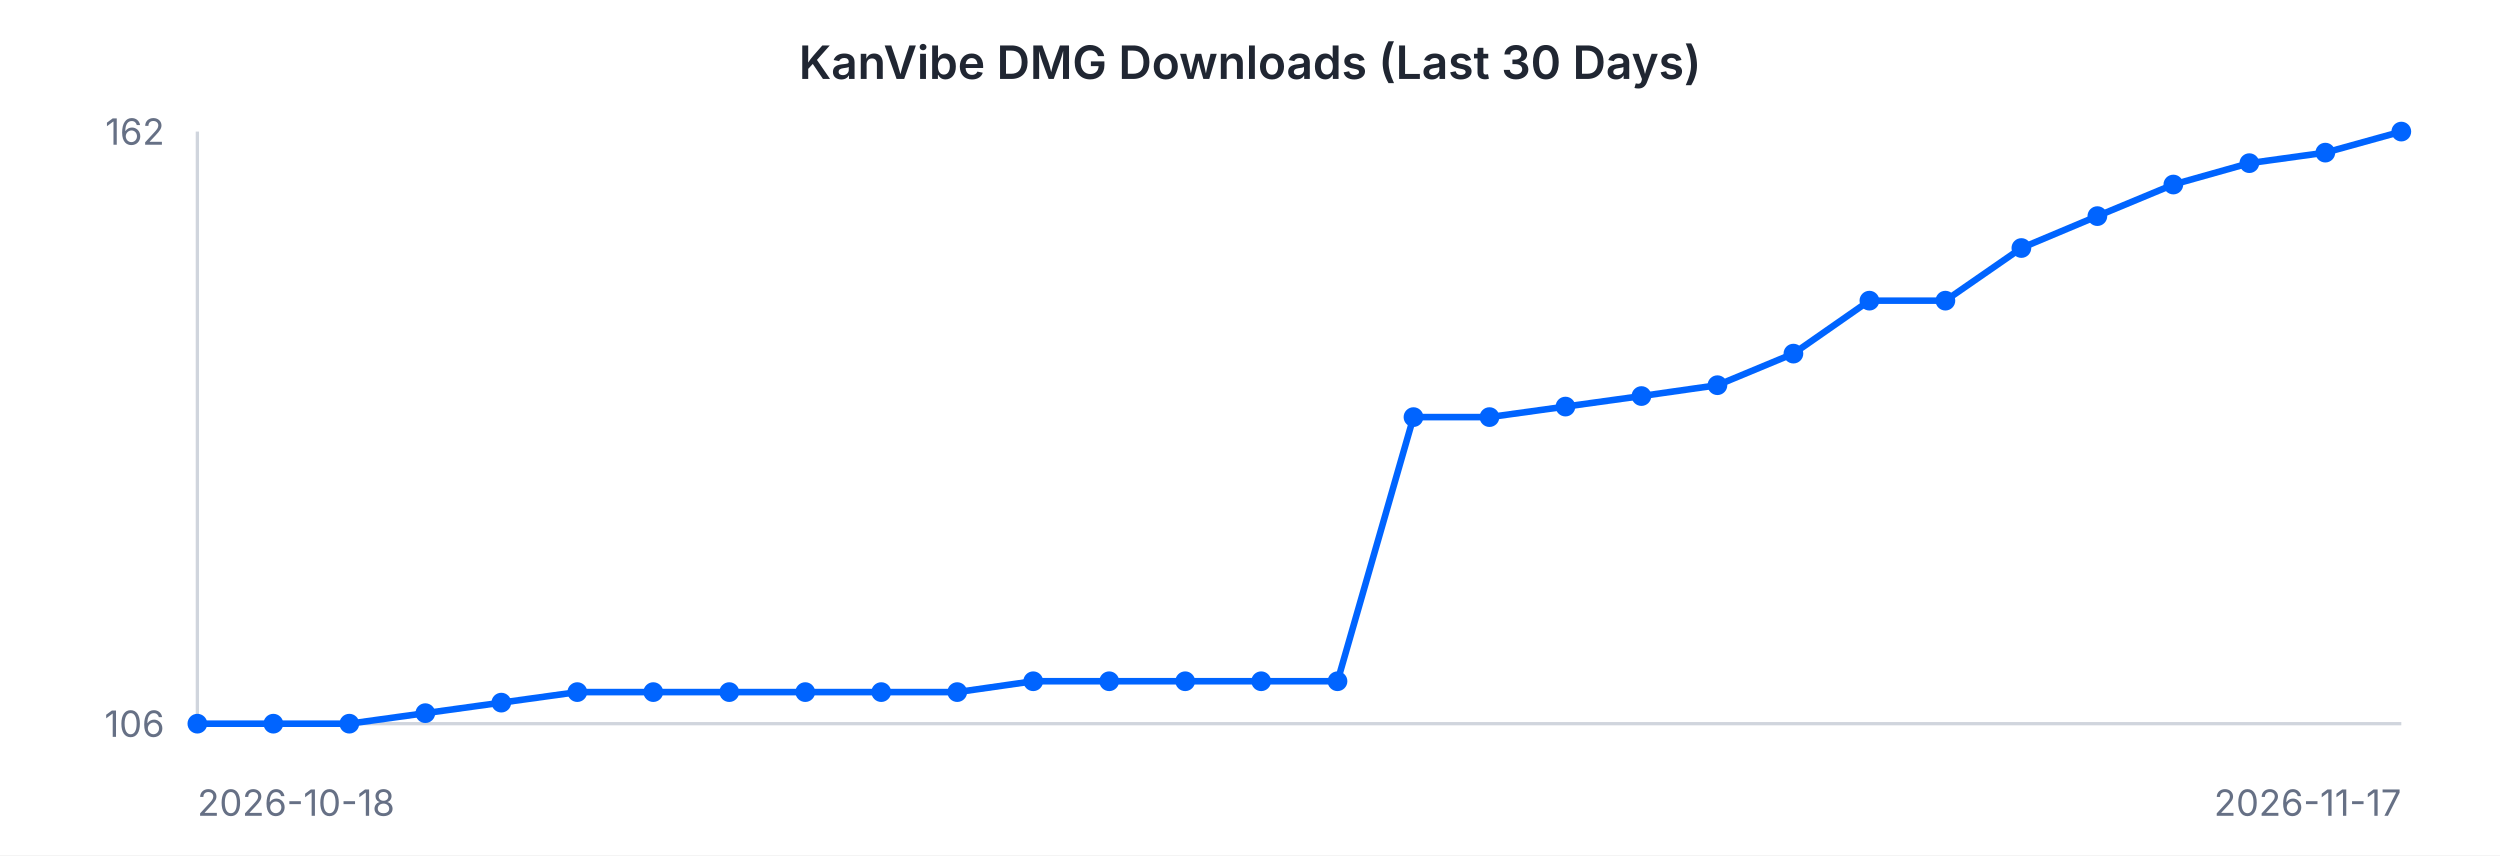
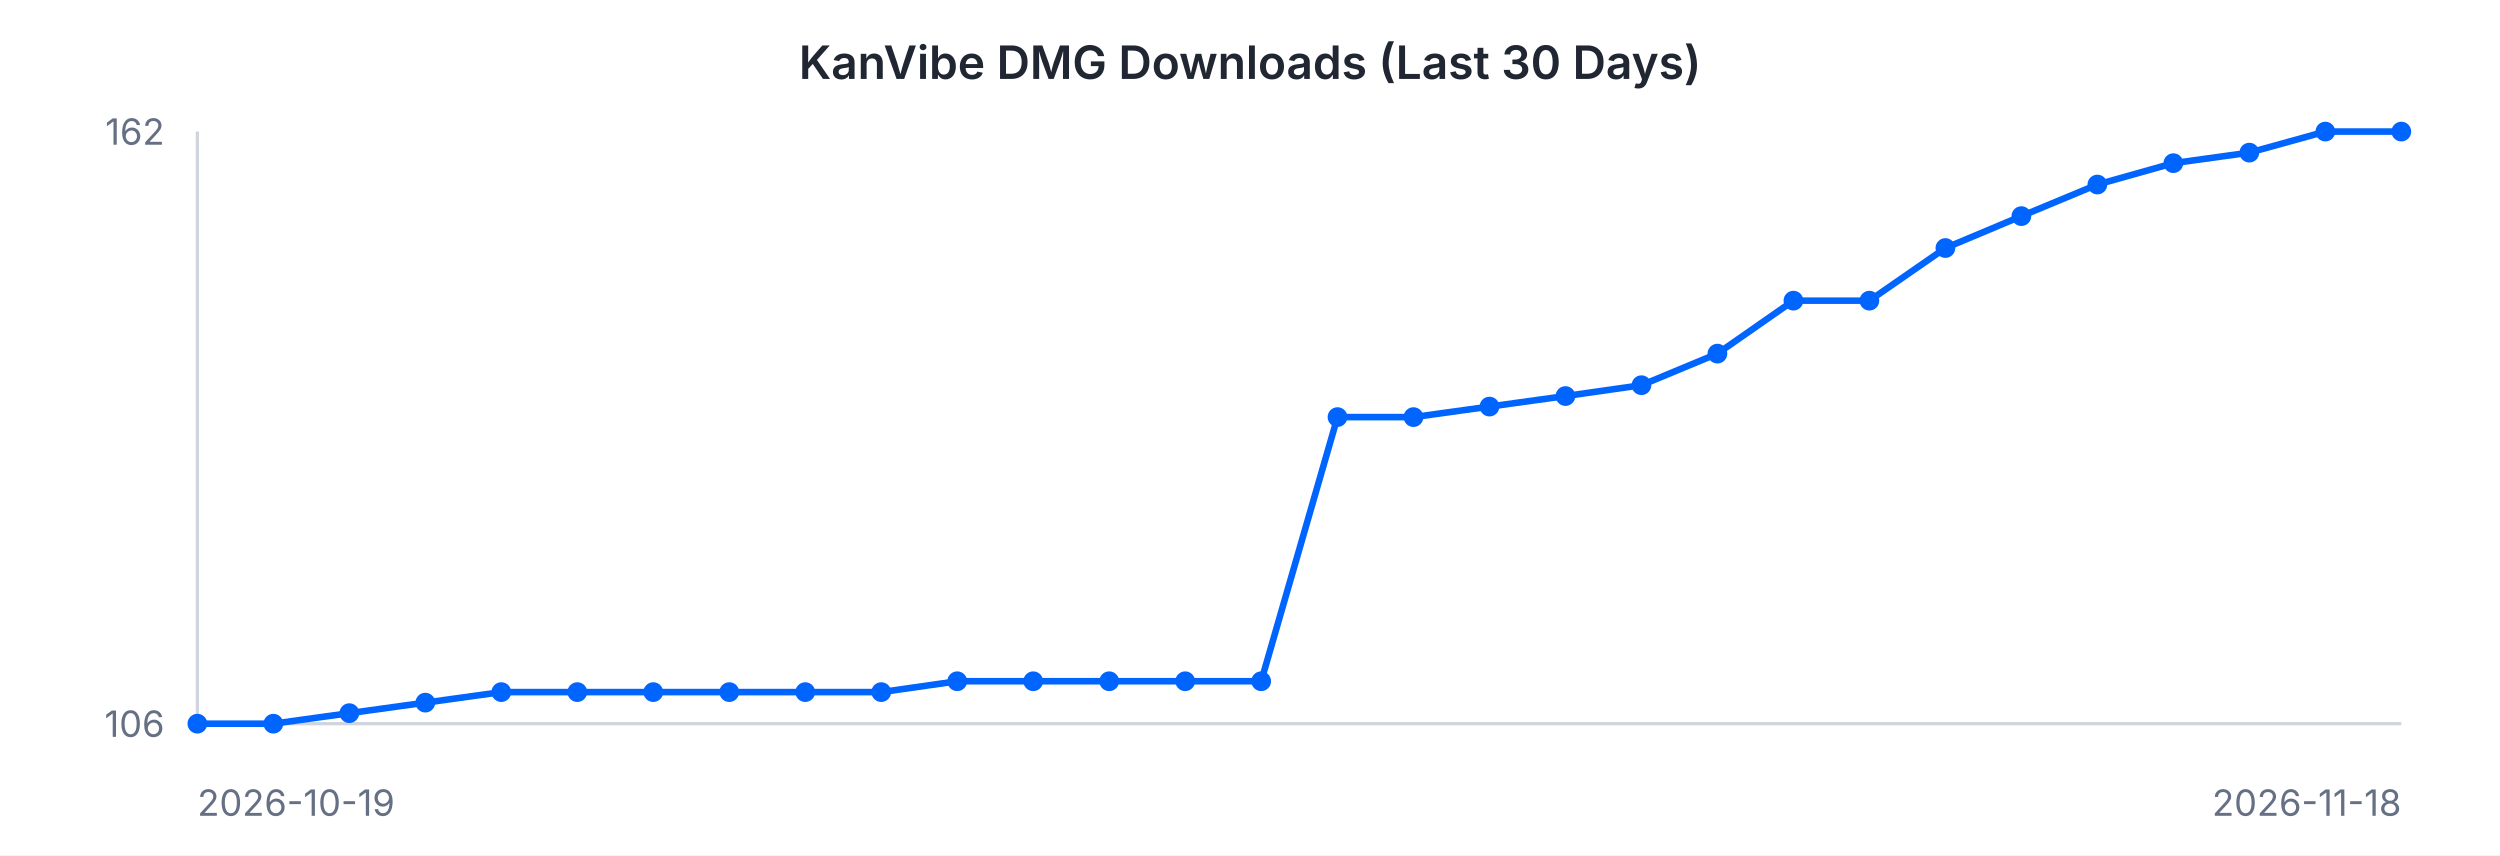
<svg xmlns="http://www.w3.org/2000/svg" width="760" height="260" viewBox="0 0 760 260" font-family="-apple-system, BlinkMacSystemFont, 'Segoe UI', sans-serif">
  <rect width="760" height="260" fill="#ffffff" />
  <text x="380" y="24" text-anchor="middle" font-size="14" font-weight="600" fill="#202632">KanVibe DMG Downloads (Last 30 Days)</text>
  <line x1="60" y1="40" x2="60" y2="220" stroke="#d0d5dd" stroke-width="1" />
  <line x1="60" y1="220" x2="730" y2="220" stroke="#d0d5dd" stroke-width="1" />
-   <path d="M 60.0 220.0 L 83.1 220.0 L 106.2 220.0 L 129.3 216.8 L 152.4 213.6 L 175.5 210.4 L 198.6 210.4 L 221.7 210.4 L 244.8 210.4 L 267.9 210.4 L 291.0 210.4 L 314.1 207.1 L 337.2 207.1 L 360.3 207.1 L 383.4 207.1 L 406.6 207.1 L 429.7 126.8 L 452.8 126.8 L 475.9 123.6 L 499.0 120.4 L 522.1 117.1 L 545.2 107.5 L 568.3 91.4 L 591.4 91.4 L 614.5 75.4 L 637.6 65.7 L 660.7 56.1 L 683.8 49.6 L 706.9 46.4 L 730.0 40.0" fill="none" stroke="#0064FF" stroke-width="2" />
+   <path d="M 60.0 220.0 L 83.1 220.0 L 106.2 216.8 L 129.3 213.6 L 152.4 210.4 L 175.5 210.4 L 198.6 210.4 L 221.7 210.4 L 244.8 210.4 L 267.9 210.4 L 291.0 207.1 L 314.1 207.1 L 337.2 207.1 L 360.3 207.1 L 383.4 207.1 L 406.6 126.8 L 429.7 126.8 L 452.8 123.6 L 475.9 120.4 L 499.0 117.1 L 522.1 107.5 L 545.2 91.4 L 568.3 91.4 L 591.4 75.4 L 614.5 65.7 L 637.6 56.1 L 660.7 49.6 L 683.8 46.4 L 706.9 40.0 L 730.0 40.0" fill="none" stroke="#0064FF" stroke-width="2" />
  <circle cx="60.0" cy="220.0" r="3" fill="#0064FF" />
  <circle cx="83.1" cy="220.0" r="3" fill="#0064FF" />
-   <circle cx="106.2" cy="220.0" r="3" fill="#0064FF" />
-   <circle cx="129.3" cy="216.8" r="3" fill="#0064FF" />
-   <circle cx="152.4" cy="213.6" r="3" fill="#0064FF" />
+   <circle cx="106.2" cy="216.8" r="3" fill="#0064FF" />
+   <circle cx="129.3" cy="213.6" r="3" fill="#0064FF" />
+   <circle cx="152.4" cy="210.4" r="3" fill="#0064FF" />
  <circle cx="175.5" cy="210.4" r="3" fill="#0064FF" />
  <circle cx="198.6" cy="210.4" r="3" fill="#0064FF" />
  <circle cx="221.7" cy="210.4" r="3" fill="#0064FF" />
  <circle cx="244.8" cy="210.4" r="3" fill="#0064FF" />
  <circle cx="267.9" cy="210.4" r="3" fill="#0064FF" />
-   <circle cx="291.0" cy="210.4" r="3" fill="#0064FF" />
+   <circle cx="291.0" cy="207.1" r="3" fill="#0064FF" />
  <circle cx="314.1" cy="207.1" r="3" fill="#0064FF" />
  <circle cx="337.2" cy="207.1" r="3" fill="#0064FF" />
  <circle cx="360.3" cy="207.1" r="3" fill="#0064FF" />
  <circle cx="383.4" cy="207.1" r="3" fill="#0064FF" />
-   <circle cx="406.6" cy="207.1" r="3" fill="#0064FF" />
+   <circle cx="406.6" cy="126.8" r="3" fill="#0064FF" />
  <circle cx="429.7" cy="126.8" r="3" fill="#0064FF" />
-   <circle cx="452.8" cy="126.8" r="3" fill="#0064FF" />
-   <circle cx="475.9" cy="123.6" r="3" fill="#0064FF" />
-   <circle cx="499.0" cy="120.4" r="3" fill="#0064FF" />
-   <circle cx="522.1" cy="117.1" r="3" fill="#0064FF" />
-   <circle cx="545.2" cy="107.5" r="3" fill="#0064FF" />
+   <circle cx="452.8" cy="123.6" r="3" fill="#0064FF" />
+   <circle cx="475.9" cy="120.4" r="3" fill="#0064FF" />
+   <circle cx="499.0" cy="117.1" r="3" fill="#0064FF" />
+   <circle cx="522.1" cy="107.5" r="3" fill="#0064FF" />
+   <circle cx="545.2" cy="91.4" r="3" fill="#0064FF" />
  <circle cx="568.3" cy="91.4" r="3" fill="#0064FF" />
-   <circle cx="591.4" cy="91.4" r="3" fill="#0064FF" />
-   <circle cx="614.5" cy="75.4" r="3" fill="#0064FF" />
-   <circle cx="637.6" cy="65.7" r="3" fill="#0064FF" />
-   <circle cx="660.7" cy="56.1" r="3" fill="#0064FF" />
-   <circle cx="683.8" cy="49.6" r="3" fill="#0064FF" />
-   <circle cx="706.9" cy="46.4" r="3" fill="#0064FF" />
+   <circle cx="591.4" cy="75.4" r="3" fill="#0064FF" />
+   <circle cx="614.5" cy="65.7" r="3" fill="#0064FF" />
+   <circle cx="637.6" cy="56.1" r="3" fill="#0064FF" />
+   <circle cx="660.7" cy="49.6" r="3" fill="#0064FF" />
+   <circle cx="683.8" cy="46.4" r="3" fill="#0064FF" />
+   <circle cx="706.9" cy="40.0" r="3" fill="#0064FF" />
  <circle cx="730.0" cy="40.0" r="3" fill="#0064FF" />
  <text x="50" y="44" text-anchor="end" font-size="11" fill="#667085">162</text>
  <text x="50" y="224" text-anchor="end" font-size="11" fill="#667085">106</text>
-   <text x="60" y="248" text-anchor="start" font-size="11" fill="#667085">2026-10-18</text>
-   <text x="730" y="248" text-anchor="end" font-size="11" fill="#667085">2026-11-17</text>
+   <text x="60" y="248" text-anchor="start" font-size="11" fill="#667085">2026-10-19</text>
+   <text x="730" y="248" text-anchor="end" font-size="11" fill="#667085">2026-11-18</text>
</svg>
